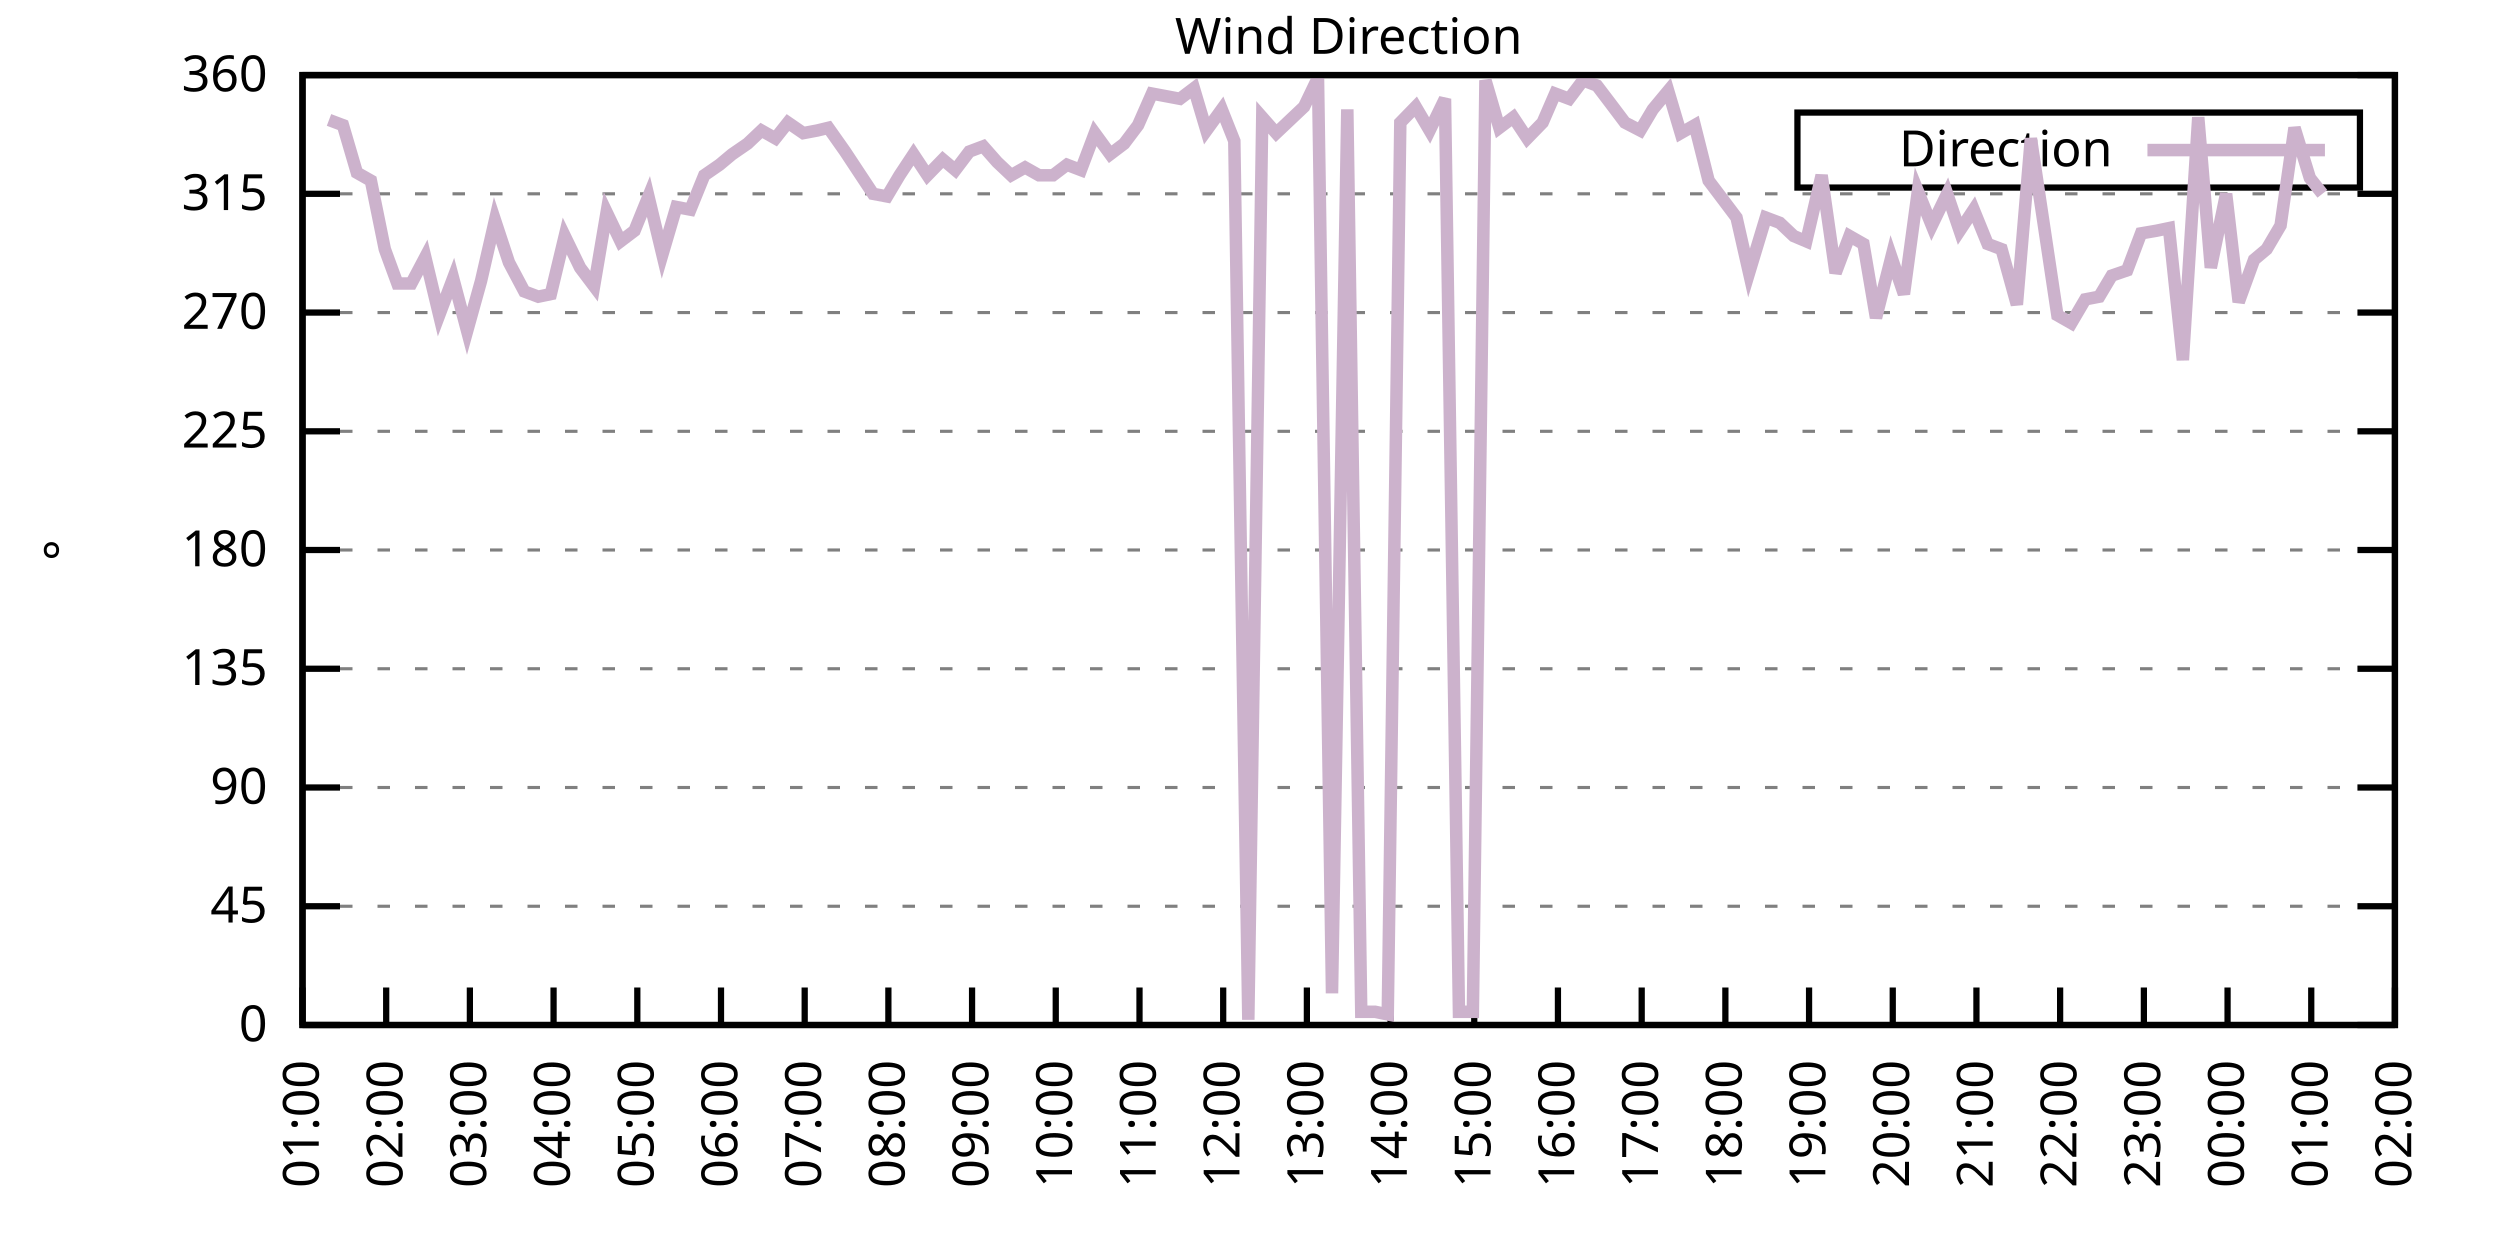
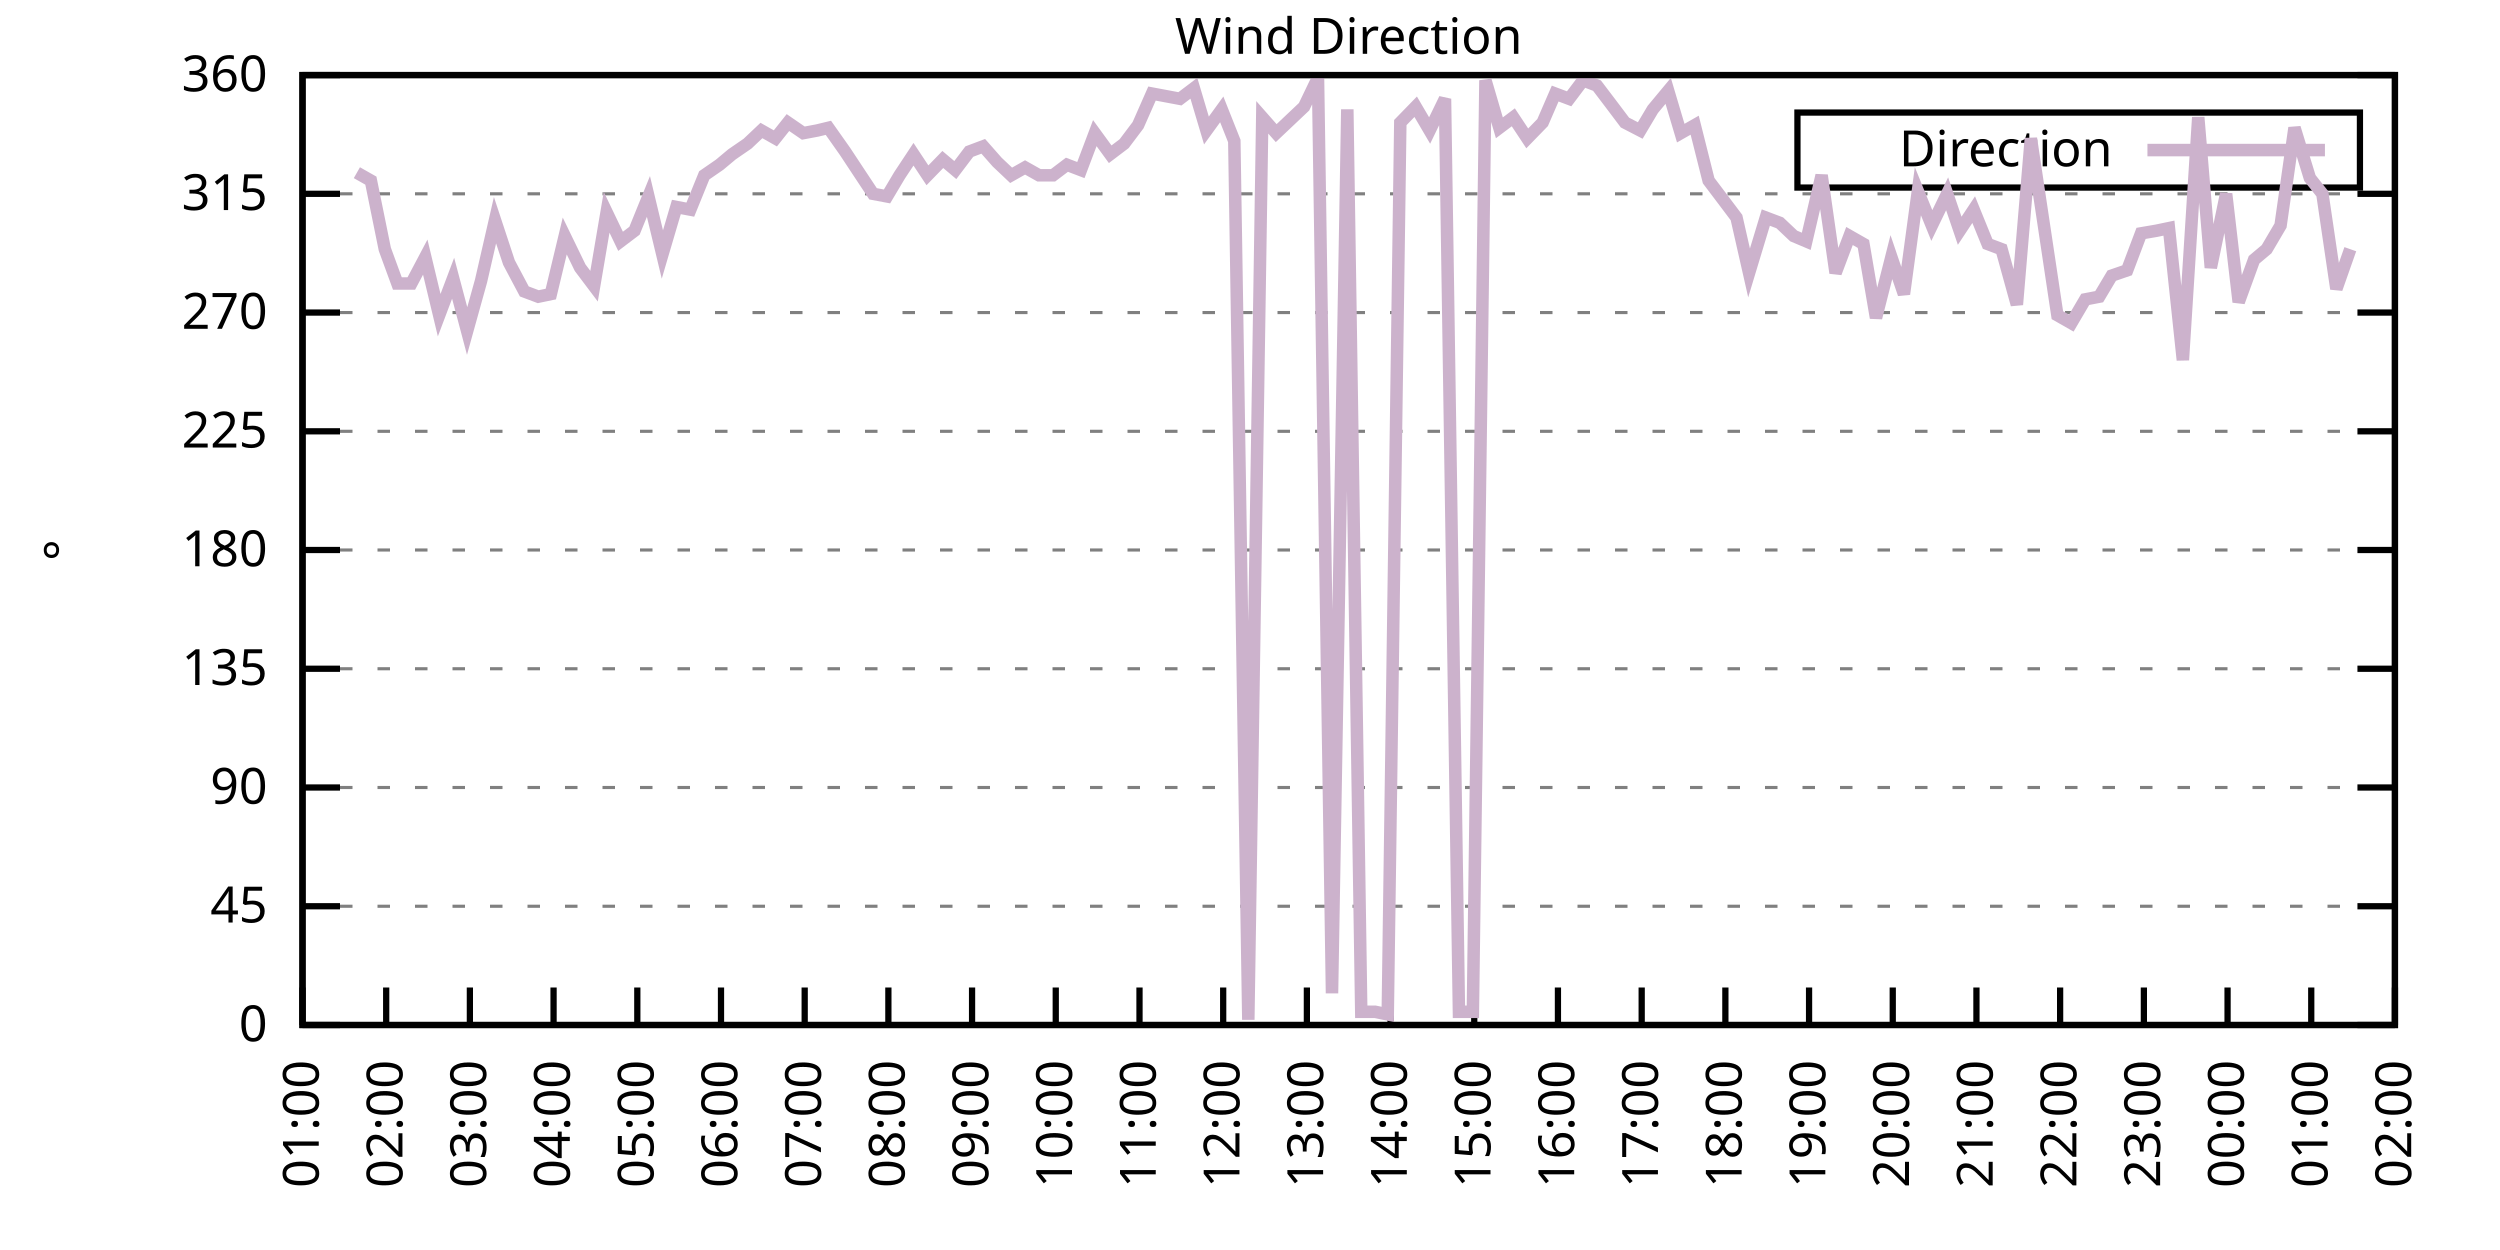
<svg xmlns="http://www.w3.org/2000/svg" xmlns:xlink="http://www.w3.org/1999/xlink" width="400" height="200" viewBox="0 0 400 200">
  <g id="gnuplot_canvas">
    <rect x="0" y="0" width="400" height="200" fill="none" />
    <defs>
      <circle id="gpDot" r="0.5" stroke-width="0.5" stroke="currentColor" />
      <path id="gpPt0" stroke-width="0.333" stroke="currentColor" d="M-1,0 h2 M0,-1 v2" />
      <path id="gpPt1" stroke-width="0.333" stroke="currentColor" d="M-1,-1 L1,1 M1,-1 L-1,1" />
      <path id="gpPt2" stroke-width="0.333" stroke="currentColor" d="M-1,0 L1,0 M0,-1 L0,1 M-1,-1 L1,1 M-1,1 L1,-1" />
      <rect id="gpPt3" stroke-width="0.333" stroke="currentColor" x="-1" y="-1" width="2" height="2" />
      <rect id="gpPt4" stroke-width="0.333" stroke="currentColor" fill="currentColor" x="-1" y="-1" width="2" height="2" />
      <circle id="gpPt5" stroke-width="0.333" stroke="currentColor" cx="0" cy="0" r="1" />
      <use xlink:href="#gpPt5" id="gpPt6" fill="currentColor" stroke="none" />
      <path id="gpPt7" stroke-width="0.333" stroke="currentColor" d="M0,-1.33 L-1.33,0.67 L1.33,0.67 z" />
      <use xlink:href="#gpPt7" id="gpPt8" fill="currentColor" stroke="none" />
      <use xlink:href="#gpPt7" id="gpPt9" stroke="currentColor" transform="rotate(180)" />
      <use xlink:href="#gpPt9" id="gpPt10" fill="currentColor" stroke="none" />
      <use xlink:href="#gpPt3" id="gpPt11" stroke="currentColor" transform="rotate(45)" />
      <use xlink:href="#gpPt11" id="gpPt12" fill="currentColor" stroke="none" />
      <path id="gpPt13" stroke-width="0.333" stroke="currentColor" d="M0,1.330 L1.265,0.411 L0.782,-1.067 L-0.782,-1.076 L-1.265,0.411 z" />
      <use xlink:href="#gpPt13" id="gpPt14" fill="currentColor" stroke="none" />
      <filter id="textbox" filterUnits="objectBoundingBox" x="0" y="0" height="1" width="1">
        <feFlood flood-color="white" flood-opacity="1" result="bgnd" />
        <feComposite in="SourceGraphic" in2="bgnd" operator="atop" />
      </filter>
      <filter id="greybox" filterUnits="objectBoundingBox" x="0" y="0" height="1" width="1">
        <feFlood flood-color="lightgrey" flood-opacity="1" result="grey" />
        <feComposite in="SourceGraphic" in2="grey" operator="atop" />
      </filter>
    </defs>
    <g fill="none" color="white" stroke="currentColor" stroke-width="1.00" stroke-linecap="butt" stroke-linejoin="miter">
</g>
    <g fill="none" color="black" stroke="currentColor" stroke-width="1.00" stroke-linecap="butt" stroke-linejoin="miter">
      <g stroke="none" shape-rendering="crispEdges">
        <polygon fill="rgb(255, 255, 255)" points="48.40,164.00 383.18,164.00 383.18,12.02 48.40,12.02 " />
      </g>
    </g>
    <g fill="none" color="black" stroke="currentColor" stroke-width="1.00" stroke-linecap="butt" stroke-linejoin="miter">
</g>
    <g fill="none" color="black" stroke="black" stroke-width="0.50" stroke-linecap="butt" stroke-linejoin="miter">
</g>
    <g fill="none" color="gray" stroke="currentColor" stroke-width="0.50" stroke-linecap="butt" stroke-linejoin="miter">
      <path stroke="gray" stroke-dasharray="2,4" class="gridline" d="M48.40,164.00 L383.19,164.00  " />
    </g>
    <g fill="none" color="gray" stroke="gray" stroke-width="1.00" stroke-linecap="butt" stroke-linejoin="miter">
</g>
    <g fill="none" color="black" stroke="currentColor" stroke-width="1.00" stroke-linecap="butt" stroke-linejoin="miter">
      <path stroke="black" d="M48.40,164.00 L54.40,164.00 M383.19,164.00 L377.19,164.00  " />
      <g transform="translate(42.80,166.60)" stroke="none" fill="black" font-family="Sans" font-size="8.00" text-anchor="end">
        <text>
          <tspan font-family="Sans"> 0</tspan>
        </text>
      </g>
    </g>
    <g fill="none" color="black" stroke="currentColor" stroke-width="1.00" stroke-linecap="butt" stroke-linejoin="miter">
</g>
    <g fill="none" color="black" stroke="black" stroke-width="0.50" stroke-linecap="butt" stroke-linejoin="miter">
</g>
    <g fill="none" color="gray" stroke="currentColor" stroke-width="0.50" stroke-linecap="butt" stroke-linejoin="miter">
      <path stroke="gray" stroke-dasharray="2,4" class="gridline" d="M48.40,145.00 L383.19,145.00  " />
    </g>
    <g fill="none" color="gray" stroke="gray" stroke-width="1.00" stroke-linecap="butt" stroke-linejoin="miter">
</g>
    <g fill="none" color="black" stroke="currentColor" stroke-width="1.00" stroke-linecap="butt" stroke-linejoin="miter">
      <path stroke="black" d="M48.40,145.00 L54.40,145.00 M383.19,145.00 L377.19,145.00  " />
      <g transform="translate(42.80,147.60)" stroke="none" fill="black" font-family="Sans" font-size="8.00" text-anchor="end">
        <text>
          <tspan font-family="Sans"> 45</tspan>
        </text>
      </g>
    </g>
    <g fill="none" color="black" stroke="currentColor" stroke-width="1.00" stroke-linecap="butt" stroke-linejoin="miter">
</g>
    <g fill="none" color="black" stroke="black" stroke-width="0.50" stroke-linecap="butt" stroke-linejoin="miter">
</g>
    <g fill="none" color="gray" stroke="currentColor" stroke-width="0.50" stroke-linecap="butt" stroke-linejoin="miter">
      <path stroke="gray" stroke-dasharray="2,4" class="gridline" d="M48.40,126.00 L383.19,126.00  " />
    </g>
    <g fill="none" color="gray" stroke="gray" stroke-width="1.00" stroke-linecap="butt" stroke-linejoin="miter">
</g>
    <g fill="none" color="black" stroke="currentColor" stroke-width="1.00" stroke-linecap="butt" stroke-linejoin="miter">
      <path stroke="black" d="M48.40,126.00 L54.40,126.00 M383.19,126.00 L377.19,126.00  " />
      <g transform="translate(42.80,128.60)" stroke="none" fill="black" font-family="Sans" font-size="8.00" text-anchor="end">
        <text>
          <tspan font-family="Sans"> 90</tspan>
        </text>
      </g>
    </g>
    <g fill="none" color="black" stroke="currentColor" stroke-width="1.00" stroke-linecap="butt" stroke-linejoin="miter">
</g>
    <g fill="none" color="black" stroke="black" stroke-width="0.50" stroke-linecap="butt" stroke-linejoin="miter">
</g>
    <g fill="none" color="gray" stroke="currentColor" stroke-width="0.50" stroke-linecap="butt" stroke-linejoin="miter">
      <path stroke="gray" stroke-dasharray="2,4" class="gridline" d="M48.40,107.00 L383.19,107.00  " />
    </g>
    <g fill="none" color="gray" stroke="gray" stroke-width="1.00" stroke-linecap="butt" stroke-linejoin="miter">
</g>
    <g fill="none" color="black" stroke="currentColor" stroke-width="1.00" stroke-linecap="butt" stroke-linejoin="miter">
      <path stroke="black" d="M48.40,107.00 L54.40,107.00 M383.19,107.00 L377.19,107.00  " />
      <g transform="translate(42.80,109.60)" stroke="none" fill="black" font-family="Sans" font-size="8.00" text-anchor="end">
        <text>
          <tspan font-family="Sans"> 135</tspan>
        </text>
      </g>
    </g>
    <g fill="none" color="black" stroke="currentColor" stroke-width="1.00" stroke-linecap="butt" stroke-linejoin="miter">
</g>
    <g fill="none" color="black" stroke="black" stroke-width="0.50" stroke-linecap="butt" stroke-linejoin="miter">
</g>
    <g fill="none" color="gray" stroke="currentColor" stroke-width="0.50" stroke-linecap="butt" stroke-linejoin="miter">
      <path stroke="gray" stroke-dasharray="2,4" class="gridline" d="M48.40,88.00 L383.19,88.00  " />
    </g>
    <g fill="none" color="gray" stroke="gray" stroke-width="1.00" stroke-linecap="butt" stroke-linejoin="miter">
</g>
    <g fill="none" color="black" stroke="currentColor" stroke-width="1.00" stroke-linecap="butt" stroke-linejoin="miter">
      <path stroke="black" d="M48.40,88.00 L54.40,88.00 M383.19,88.00 L377.19,88.00  " />
      <g transform="translate(42.80,90.60)" stroke="none" fill="black" font-family="Sans" font-size="8.00" text-anchor="end">
        <text>
          <tspan font-family="Sans"> 180</tspan>
        </text>
      </g>
    </g>
    <g fill="none" color="black" stroke="currentColor" stroke-width="1.00" stroke-linecap="butt" stroke-linejoin="miter">
</g>
    <g fill="none" color="black" stroke="black" stroke-width="0.50" stroke-linecap="butt" stroke-linejoin="miter">
</g>
    <g fill="none" color="gray" stroke="currentColor" stroke-width="0.50" stroke-linecap="butt" stroke-linejoin="miter">
      <path stroke="gray" stroke-dasharray="2,4" class="gridline" d="M48.40,69.01 L383.19,69.01  " />
    </g>
    <g fill="none" color="gray" stroke="gray" stroke-width="1.00" stroke-linecap="butt" stroke-linejoin="miter">
</g>
    <g fill="none" color="black" stroke="currentColor" stroke-width="1.00" stroke-linecap="butt" stroke-linejoin="miter">
      <path stroke="black" d="M48.40,69.01 L54.40,69.01 M383.19,69.01 L377.19,69.01  " />
      <g transform="translate(42.80,71.61)" stroke="none" fill="black" font-family="Sans" font-size="8.00" text-anchor="end">
        <text>
          <tspan font-family="Sans"> 225</tspan>
        </text>
      </g>
    </g>
    <g fill="none" color="black" stroke="currentColor" stroke-width="1.00" stroke-linecap="butt" stroke-linejoin="miter">
</g>
    <g fill="none" color="black" stroke="black" stroke-width="0.50" stroke-linecap="butt" stroke-linejoin="miter">
</g>
    <g fill="none" color="gray" stroke="currentColor" stroke-width="0.50" stroke-linecap="butt" stroke-linejoin="miter">
      <path stroke="gray" stroke-dasharray="2,4" class="gridline" d="M48.40,50.01 L383.19,50.01  " />
    </g>
    <g fill="none" color="gray" stroke="gray" stroke-width="1.00" stroke-linecap="butt" stroke-linejoin="miter">
</g>
    <g fill="none" color="black" stroke="currentColor" stroke-width="1.00" stroke-linecap="butt" stroke-linejoin="miter">
      <path stroke="black" d="M48.40,50.01 L54.40,50.01 M383.19,50.01 L377.19,50.01  " />
      <g transform="translate(42.80,52.61)" stroke="none" fill="black" font-family="Sans" font-size="8.00" text-anchor="end">
        <text>
          <tspan font-family="Sans"> 270</tspan>
        </text>
      </g>
    </g>
    <g fill="none" color="black" stroke="currentColor" stroke-width="1.00" stroke-linecap="butt" stroke-linejoin="miter">
</g>
    <g fill="none" color="black" stroke="black" stroke-width="0.50" stroke-linecap="butt" stroke-linejoin="miter">
</g>
    <g fill="none" color="gray" stroke="currentColor" stroke-width="0.50" stroke-linecap="butt" stroke-linejoin="miter">
      <path stroke="gray" stroke-dasharray="2,4" class="gridline" d="M48.40,31.01 L383.19,31.01  " />
    </g>
    <g fill="none" color="gray" stroke="gray" stroke-width="1.00" stroke-linecap="butt" stroke-linejoin="miter">
</g>
    <g fill="none" color="black" stroke="currentColor" stroke-width="1.00" stroke-linecap="butt" stroke-linejoin="miter">
      <path stroke="black" d="M48.40,31.01 L54.40,31.01 M383.19,31.01 L377.19,31.01  " />
      <g transform="translate(42.80,33.61)" stroke="none" fill="black" font-family="Sans" font-size="8.00" text-anchor="end">
        <text>
          <tspan font-family="Sans"> 315</tspan>
        </text>
      </g>
    </g>
    <g fill="none" color="black" stroke="currentColor" stroke-width="1.00" stroke-linecap="butt" stroke-linejoin="miter">
</g>
    <g fill="none" color="black" stroke="black" stroke-width="0.50" stroke-linecap="butt" stroke-linejoin="miter">
</g>
    <g fill="none" color="gray" stroke="currentColor" stroke-width="0.50" stroke-linecap="butt" stroke-linejoin="miter">
      <path stroke="gray" stroke-dasharray="2,4" class="gridline" d="M48.40,12.01 L383.19,12.01  " />
    </g>
    <g fill="none" color="gray" stroke="gray" stroke-width="1.00" stroke-linecap="butt" stroke-linejoin="miter">
</g>
    <g fill="none" color="black" stroke="currentColor" stroke-width="1.00" stroke-linecap="butt" stroke-linejoin="miter">
      <path stroke="black" d="M48.40,12.01 L54.40,12.01 M383.19,12.01 L377.19,12.01  " />
      <g transform="translate(42.80,14.61)" stroke="none" fill="black" font-family="Sans" font-size="8.00" text-anchor="end">
        <text>
          <tspan font-family="Sans"> 360</tspan>
        </text>
      </g>
    </g>
    <g fill="none" color="black" stroke="currentColor" stroke-width="1.00" stroke-linecap="butt" stroke-linejoin="miter">
      <path stroke="black" d="M48.40,164.00 L48.40,158.00  " />
      <g transform="translate(51.00,169.60) rotate(270.00)" stroke="none" fill="black" font-family="Sans" font-size="8.00" text-anchor="end">
        <text>
          <tspan font-family="Sans">01:00</tspan>
        </text>
      </g>
    </g>
    <g fill="none" color="black" stroke="currentColor" stroke-width="1.00" stroke-linecap="butt" stroke-linejoin="miter">
      <path stroke="black" d="M61.79,164.00 L61.79,158.00  " />
      <g transform="translate(64.39,169.60) rotate(270.00)" stroke="none" fill="black" font-family="Sans" font-size="8.00" text-anchor="end">
        <text>
          <tspan font-family="Sans">02:00</tspan>
        </text>
      </g>
    </g>
    <g fill="none" color="black" stroke="currentColor" stroke-width="1.00" stroke-linecap="butt" stroke-linejoin="miter">
      <path stroke="black" d="M75.18,164.00 L75.18,158.00  " />
      <g transform="translate(77.78,169.60) rotate(270.00)" stroke="none" fill="black" font-family="Sans" font-size="8.00" text-anchor="end">
        <text>
          <tspan font-family="Sans">03:00</tspan>
        </text>
      </g>
    </g>
    <g fill="none" color="black" stroke="currentColor" stroke-width="1.00" stroke-linecap="butt" stroke-linejoin="miter">
      <path stroke="black" d="M88.57,164.00 L88.57,158.00  " />
      <g transform="translate(91.17,169.60) rotate(270.00)" stroke="none" fill="black" font-family="Sans" font-size="8.00" text-anchor="end">
        <text>
          <tspan font-family="Sans">04:00</tspan>
        </text>
      </g>
    </g>
    <g fill="none" color="black" stroke="currentColor" stroke-width="1.00" stroke-linecap="butt" stroke-linejoin="miter">
      <path stroke="black" d="M101.97,164.00 L101.97,158.00  " />
      <g transform="translate(104.57,169.60) rotate(270.00)" stroke="none" fill="black" font-family="Sans" font-size="8.00" text-anchor="end">
        <text>
          <tspan font-family="Sans">05:00</tspan>
        </text>
      </g>
    </g>
    <g fill="none" color="black" stroke="currentColor" stroke-width="1.00" stroke-linecap="butt" stroke-linejoin="miter">
      <path stroke="black" d="M115.36,164.00 L115.36,158.00  " />
      <g transform="translate(117.96,169.60) rotate(270.00)" stroke="none" fill="black" font-family="Sans" font-size="8.00" text-anchor="end">
        <text>
          <tspan font-family="Sans">06:00</tspan>
        </text>
      </g>
    </g>
    <g fill="none" color="black" stroke="currentColor" stroke-width="1.00" stroke-linecap="butt" stroke-linejoin="miter">
      <path stroke="black" d="M128.75,164.00 L128.75,158.00  " />
      <g transform="translate(131.35,169.60) rotate(270.00)" stroke="none" fill="black" font-family="Sans" font-size="8.00" text-anchor="end">
        <text>
          <tspan font-family="Sans">07:00</tspan>
        </text>
      </g>
    </g>
    <g fill="none" color="black" stroke="currentColor" stroke-width="1.00" stroke-linecap="butt" stroke-linejoin="miter">
      <path stroke="black" d="M142.14,164.00 L142.14,158.00  " />
      <g transform="translate(144.74,169.60) rotate(270.00)" stroke="none" fill="black" font-family="Sans" font-size="8.00" text-anchor="end">
        <text>
          <tspan font-family="Sans">08:00</tspan>
        </text>
      </g>
    </g>
    <g fill="none" color="black" stroke="currentColor" stroke-width="1.00" stroke-linecap="butt" stroke-linejoin="miter">
      <path stroke="black" d="M155.53,164.00 L155.53,158.00  " />
      <g transform="translate(158.13,169.60) rotate(270.00)" stroke="none" fill="black" font-family="Sans" font-size="8.00" text-anchor="end">
        <text>
          <tspan font-family="Sans">09:00</tspan>
        </text>
      </g>
    </g>
    <g fill="none" color="black" stroke="currentColor" stroke-width="1.00" stroke-linecap="butt" stroke-linejoin="miter">
      <path stroke="black" d="M168.92,164.00 L168.92,158.00  " />
      <g transform="translate(171.52,169.60) rotate(270.00)" stroke="none" fill="black" font-family="Sans" font-size="8.00" text-anchor="end">
        <text>
          <tspan font-family="Sans">10:00</tspan>
        </text>
      </g>
    </g>
    <g fill="none" color="black" stroke="currentColor" stroke-width="1.00" stroke-linecap="butt" stroke-linejoin="miter">
      <path stroke="black" d="M182.32,164.00 L182.32,158.00  " />
      <g transform="translate(184.92,169.60) rotate(270.00)" stroke="none" fill="black" font-family="Sans" font-size="8.00" text-anchor="end">
        <text>
          <tspan font-family="Sans">11:00</tspan>
        </text>
      </g>
    </g>
    <g fill="none" color="black" stroke="currentColor" stroke-width="1.00" stroke-linecap="butt" stroke-linejoin="miter">
      <path stroke="black" d="M195.71,164.00 L195.71,158.00  " />
      <g transform="translate(198.31,169.60) rotate(270.00)" stroke="none" fill="black" font-family="Sans" font-size="8.00" text-anchor="end">
        <text>
          <tspan font-family="Sans">12:00</tspan>
        </text>
      </g>
    </g>
    <g fill="none" color="black" stroke="currentColor" stroke-width="1.00" stroke-linecap="butt" stroke-linejoin="miter">
      <path stroke="black" d="M209.10,164.00 L209.10,158.00  " />
      <g transform="translate(211.70,169.60) rotate(270.00)" stroke="none" fill="black" font-family="Sans" font-size="8.00" text-anchor="end">
        <text>
          <tspan font-family="Sans">13:00</tspan>
        </text>
      </g>
    </g>
    <g fill="none" color="black" stroke="currentColor" stroke-width="1.00" stroke-linecap="butt" stroke-linejoin="miter">
      <path stroke="black" d="M222.49,164.00 L222.49,158.00  " />
      <g transform="translate(225.09,169.60) rotate(270.00)" stroke="none" fill="black" font-family="Sans" font-size="8.00" text-anchor="end">
        <text>
          <tspan font-family="Sans">14:00</tspan>
        </text>
      </g>
    </g>
    <g fill="none" color="black" stroke="currentColor" stroke-width="1.00" stroke-linecap="butt" stroke-linejoin="miter">
      <path stroke="black" d="M235.88,164.00 L235.88,158.00  " />
      <g transform="translate(238.48,169.60) rotate(270.00)" stroke="none" fill="black" font-family="Sans" font-size="8.00" text-anchor="end">
        <text>
          <tspan font-family="Sans">15:00</tspan>
        </text>
      </g>
    </g>
    <g fill="none" color="black" stroke="currentColor" stroke-width="1.00" stroke-linecap="butt" stroke-linejoin="miter">
      <path stroke="black" d="M249.27,164.00 L249.27,158.00  " />
      <g transform="translate(251.87,169.60) rotate(270.00)" stroke="none" fill="black" font-family="Sans" font-size="8.00" text-anchor="end">
        <text>
          <tspan font-family="Sans">16:00</tspan>
        </text>
      </g>
    </g>
    <g fill="none" color="black" stroke="currentColor" stroke-width="1.00" stroke-linecap="butt" stroke-linejoin="miter">
      <path stroke="black" d="M262.67,164.00 L262.67,158.00  " />
      <g transform="translate(265.27,169.60) rotate(270.00)" stroke="none" fill="black" font-family="Sans" font-size="8.00" text-anchor="end">
        <text>
          <tspan font-family="Sans">17:00</tspan>
        </text>
      </g>
    </g>
    <g fill="none" color="black" stroke="currentColor" stroke-width="1.00" stroke-linecap="butt" stroke-linejoin="miter">
      <path stroke="black" d="M276.06,164.00 L276.06,158.00  " />
      <g transform="translate(278.66,169.60) rotate(270.00)" stroke="none" fill="black" font-family="Sans" font-size="8.00" text-anchor="end">
        <text>
          <tspan font-family="Sans">18:00</tspan>
        </text>
      </g>
    </g>
    <g fill="none" color="black" stroke="currentColor" stroke-width="1.00" stroke-linecap="butt" stroke-linejoin="miter">
      <path stroke="black" d="M289.45,164.00 L289.45,158.00  " />
      <g transform="translate(292.05,169.60) rotate(270.00)" stroke="none" fill="black" font-family="Sans" font-size="8.00" text-anchor="end">
        <text>
          <tspan font-family="Sans">19:00</tspan>
        </text>
      </g>
    </g>
    <g fill="none" color="black" stroke="currentColor" stroke-width="1.00" stroke-linecap="butt" stroke-linejoin="miter">
      <path stroke="black" d="M302.84,164.00 L302.84,158.00  " />
      <g transform="translate(305.44,169.60) rotate(270.00)" stroke="none" fill="black" font-family="Sans" font-size="8.00" text-anchor="end">
        <text>
          <tspan font-family="Sans">20:00</tspan>
        </text>
      </g>
    </g>
    <g fill="none" color="black" stroke="currentColor" stroke-width="1.00" stroke-linecap="butt" stroke-linejoin="miter">
      <path stroke="black" d="M316.23,164.00 L316.23,158.00  " />
      <g transform="translate(318.83,169.60) rotate(270.00)" stroke="none" fill="black" font-family="Sans" font-size="8.00" text-anchor="end">
        <text>
          <tspan font-family="Sans">21:00</tspan>
        </text>
      </g>
    </g>
    <g fill="none" color="black" stroke="currentColor" stroke-width="1.00" stroke-linecap="butt" stroke-linejoin="miter">
      <path stroke="black" d="M329.62,164.00 L329.62,158.00  " />
      <g transform="translate(332.22,169.60) rotate(270.00)" stroke="none" fill="black" font-family="Sans" font-size="8.00" text-anchor="end">
        <text>
          <tspan font-family="Sans">22:00</tspan>
        </text>
      </g>
    </g>
    <g fill="none" color="black" stroke="currentColor" stroke-width="1.00" stroke-linecap="butt" stroke-linejoin="miter">
      <path stroke="black" d="M343.02,164.00 L343.02,158.00  " />
      <g transform="translate(345.62,169.60) rotate(270.00)" stroke="none" fill="black" font-family="Sans" font-size="8.00" text-anchor="end">
        <text>
          <tspan font-family="Sans">23:00</tspan>
        </text>
      </g>
    </g>
    <g fill="none" color="black" stroke="currentColor" stroke-width="1.00" stroke-linecap="butt" stroke-linejoin="miter">
      <path stroke="black" d="M356.41,164.00 L356.41,158.00  " />
      <g transform="translate(359.01,169.60) rotate(270.00)" stroke="none" fill="black" font-family="Sans" font-size="8.00" text-anchor="end">
        <text>
          <tspan font-family="Sans">00:00</tspan>
        </text>
      </g>
    </g>
    <g fill="none" color="black" stroke="currentColor" stroke-width="1.00" stroke-linecap="butt" stroke-linejoin="miter">
      <path stroke="black" d="M369.80,164.00 L369.80,158.00  " />
      <g transform="translate(372.40,169.60) rotate(270.00)" stroke="none" fill="black" font-family="Sans" font-size="8.00" text-anchor="end">
        <text>
          <tspan font-family="Sans">01:00</tspan>
        </text>
      </g>
    </g>
    <g fill="none" color="black" stroke="currentColor" stroke-width="1.00" stroke-linecap="butt" stroke-linejoin="miter">
      <path stroke="black" d="M383.19,164.00 L383.19,158.00  " />
      <g transform="translate(385.79,169.60) rotate(270.00)" stroke="none" fill="black" font-family="Sans" font-size="8.00" text-anchor="end">
        <text>
          <tspan font-family="Sans">02:00</tspan>
        </text>
      </g>
    </g>
    <g fill="none" color="black" stroke="currentColor" stroke-width="1.00" stroke-linecap="butt" stroke-linejoin="miter">
</g>
    <g fill="none" color="black" stroke="currentColor" stroke-width="1.00" stroke-linecap="butt" stroke-linejoin="miter">
      <path stroke="black" d="M48.40,12.01 L48.40,164.00 L383.19,164.00 L383.19,12.01 L48.40,12.01 Z  " />
    </g>
    <g fill="none" color="black" stroke="currentColor" stroke-width="1.00" stroke-linecap="butt" stroke-linejoin="miter">
</g>
    <g fill="none" color="black" stroke="currentColor" stroke-width="1.00" stroke-linecap="butt" stroke-linejoin="miter">
      <path stroke="black" d="M287.59,30.01 L287.59,18.01 L377.59,18.01 L377.59,30.01 L287.59,30.01 Z  " />
    </g>
    <g id="Wind_direction_plot_1">
      <g fill="none" color="white" stroke="black" stroke-width="2.00" stroke-linecap="butt" stroke-linejoin="miter">
</g>
      <g fill="none" color="black" stroke="currentColor" stroke-width="2.00" stroke-linecap="butt" stroke-linejoin="miter">
        <g transform="translate(337.99,26.61)" stroke="none" fill="black" font-family="Sans" font-size="8.00" text-anchor="end">
          <text>
            <tspan font-family="Sans">Direction</tspan>
          </text>
        </g>
      </g>
      <g fill="none" color="black" stroke="currentColor" stroke-width="2.00" stroke-linecap="butt" stroke-linejoin="miter">
-         <path stroke="rgb(204, 178, 204)" d="M343.59,24.01 L371.99,24.01 M52.64,19.19 L54.87,20.03 L57.10,27.63 L59.34,28.90 L61.57,39.87 L63.58,45.36   L65.81,45.36 L68.04,41.14 L70.27,50.43 L72.50,44.52 L74.74,52.96 L76.97,44.94 L79.20,35.23 L81.43,41.99   L83.89,46.63 L86.12,47.47 L88.13,47.05 L90.36,37.76 L92.82,42.83 L95.05,45.79 L97.06,33.96 L99.29,38.61   L101.52,36.92 L103.75,31.43 L105.98,40.72 L108.22,33.12 L110.45,33.54 L112.68,28.05 L115.13,26.36 L117.14,24.68   L119.60,22.99 L121.83,20.88 L124.06,22.14 L126.07,19.61 L128.53,21.30 L130.76,20.88 L132.54,20.45 L135.22,24.25   L137.45,27.63 L139.69,31.01 L141.92,31.43 L143.93,28.05 L146.16,24.68 L148.39,28.05 L150.85,25.52 L152.85,27.21   L155.09,24.25 L157.32,23.41 L159.55,25.94 L161.78,28.05 L164.01,26.79 L166.25,28.05 L168.48,28.05 L170.71,26.36   L172.94,27.21 L175.17,21.30 L177.63,24.68 L179.86,22.99 L182.09,20.03 L184.32,14.97 L186.56,15.39 L188.79,15.81   L191.02,14.12 L193.03,20.88 L195.48,17.50 L197.49,22.56 L199.73,163.16 L201.96,18.77 L204.19,21.30 L208.65,17.08   L210.88,12.43 L213.12,158.93 L215.57,17.50 L217.80,161.89 L220.04,161.89 L222.04,162.31 L224.05,19.61 L226.51,17.08   L228.74,20.88 L231.20,15.81 L233.43,161.89 L235.66,161.89 L237.67,12.85 L239.90,20.45 L242.13,18.77 L244.36,22.14   L246.82,19.61 L248.83,14.97 L251.06,15.81 L253.29,12.85 L255.52,13.70 L257.76,16.65 L259.99,19.61 L262.44,20.88   L264.45,17.50 L266.91,14.54 L268.92,21.30 L271.15,20.03 L273.38,28.90 L275.61,31.85 L277.84,34.81 L279.85,43.67   L282.53,34.81 L284.76,35.65 L286.99,37.76 L289.00,38.61 L291.46,28.05 L293.69,43.67 L295.92,37.76 L298.15,39.03   L300.16,50.85 L302.62,41.14 L304.63,47.05 L306.86,30.59 L309.09,36.08 L311.54,31.01 L313.55,36.92 L315.79,33.54   L318.02,39.03 L320.25,39.87 L322.70,48.74 L324.94,22.14 L329.18,50.43 L331.41,51.70 L333.64,47.90 L335.87,47.47   L337.88,44.10 L340.34,43.25 L342.57,37.34 L345.02,36.92 L347.03,36.50 L349.26,57.61 L351.72,18.77 L353.73,42.83   L356.18,31.01 L358.19,48.32 L360.65,41.56 L362.66,39.87 L364.89,36.08 L367.12,20.45 L369.58,28.48 L371.58,31.01    " />
+         <path stroke="rgb(204, 178, 204)" d="M343.59,24.01 L371.99,24.01 M57.10,27.63 L59.34,28.90 L61.57,39.87 L63.58,45.36 L65.81,45.36 L68.04,41.14   L70.27,50.43 L72.50,44.52 L74.74,52.96 L76.97,44.94 L79.20,35.23 L81.43,41.99 L83.89,46.63 L86.12,47.47   L88.13,47.05 L90.36,37.76 L92.82,42.83 L95.05,45.79 L97.06,33.96 L99.29,38.61 L101.52,36.92 L103.75,31.43   L105.98,40.72 L108.22,33.12 L110.45,33.54 L112.68,28.05 L115.13,26.36 L117.14,24.68 L119.60,22.99 L121.83,20.88   L124.06,22.14 L126.07,19.61 L128.53,21.30 L130.76,20.88 L132.54,20.45 L135.22,24.25 L137.45,27.63 L139.69,31.01   L141.92,31.43 L143.93,28.05 L146.16,24.68 L148.39,28.05 L150.85,25.52 L152.85,27.21 L155.09,24.25 L157.32,23.41   L159.55,25.94 L161.78,28.05 L164.01,26.79 L166.25,28.05 L168.48,28.05 L170.71,26.36 L172.94,27.21 L175.17,21.30   L177.63,24.68 L179.86,22.99 L182.09,20.03 L184.32,14.97 L186.56,15.39 L188.79,15.81 L191.02,14.12 L193.03,20.88   L195.48,17.50 L197.49,22.56 L199.73,163.16 L201.96,18.77 L204.19,21.30 L208.65,17.08 L210.88,12.43 L213.12,158.93   L215.57,17.50 L217.80,161.89 L220.04,161.89 L222.04,162.31 L224.05,19.61 L226.51,17.08 L228.74,20.88 L231.20,15.81   L233.43,161.89 L235.66,161.89 L237.67,12.85 L239.90,20.45 L242.13,18.77 L244.36,22.14 L246.82,19.61 L248.83,14.97   L251.06,15.81 L253.29,12.85 L255.52,13.70 L257.76,16.65 L259.99,19.61 L262.44,20.88 L264.45,17.50 L266.91,14.54   L268.92,21.30 L271.15,20.03 L273.38,28.90 L275.61,31.85 L277.84,34.81 L279.85,43.67 L282.53,34.81 L284.76,35.65   L286.99,37.76 L289.00,38.61 L291.46,28.05 L293.69,43.67 L295.92,37.76 L298.15,39.03 L300.16,50.85 L302.62,41.14   L304.63,47.05 L306.86,30.59 L309.09,36.08 L311.54,31.01 L313.55,36.92 L315.79,33.54 L318.02,39.03 L320.25,39.87   L322.70,48.74 L324.94,22.14 L329.18,50.43 L331.41,51.70 L333.64,47.90 L335.87,47.47 L337.88,44.10 L340.34,43.25   L342.57,37.34 L345.02,36.92 L347.03,36.50 L349.26,57.61 L351.72,18.77 L353.73,42.83 L356.18,31.01 L358.19,48.32   L360.65,41.56 L362.66,39.87 L364.89,36.08 L367.12,20.45 L369.58,28.48 L371.58,31.01 L373.82,46.21 L376.05,39.87    " />
      </g>
    </g>
    <g fill="none" color="black" stroke="currentColor" stroke-width="2.00" stroke-linecap="butt" stroke-linejoin="miter">
</g>
    <g fill="none" color="black" stroke="black" stroke-width="1.00" stroke-linecap="butt" stroke-linejoin="miter">
</g>
    <g fill="none" color="black" stroke="currentColor" stroke-width="1.00" stroke-linecap="butt" stroke-linejoin="miter">
      <path stroke="black" d="M48.40,12.01 L48.40,164.00 L383.19,164.00 L383.19,12.01 L48.40,12.01 Z  " />
      <g transform="translate(12.80,88.01) rotate(270.00)" stroke="none" fill="black" font-family="Sans" font-size="8.00" text-anchor="middle">
        <text>
          <tspan font-family="Sans">°</tspan>
        </text>
      </g>
    </g>
    <g fill="none" color="black" stroke="currentColor" stroke-width="1.00" stroke-linecap="butt" stroke-linejoin="miter">
</g>
    <g fill="none" color="black" stroke="currentColor" stroke-width="1.00" stroke-linecap="butt" stroke-linejoin="miter">
      <g transform="translate(215.79,8.61)" stroke="none" fill="black" font-family="Sans" font-size="8.00" text-anchor="middle">
        <text>
          <tspan font-family="Sans">Wind Direction</tspan>
        </text>
      </g>
    </g>
    <g fill="none" color="black" stroke="currentColor" stroke-width="1.00" stroke-linecap="butt" stroke-linejoin="miter">
</g>
  </g>
</svg>
